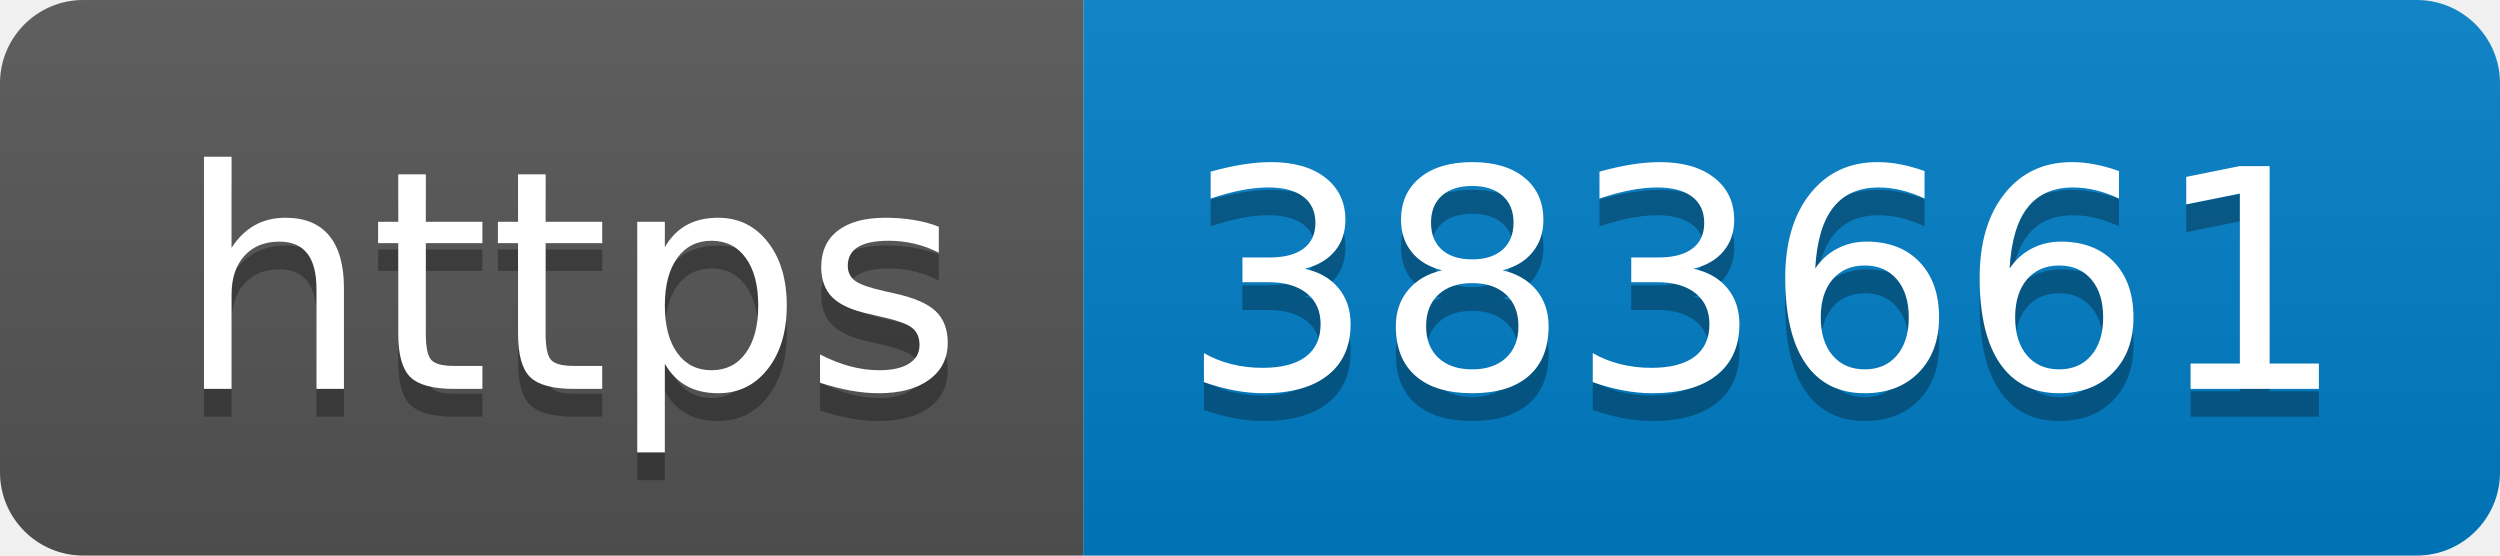
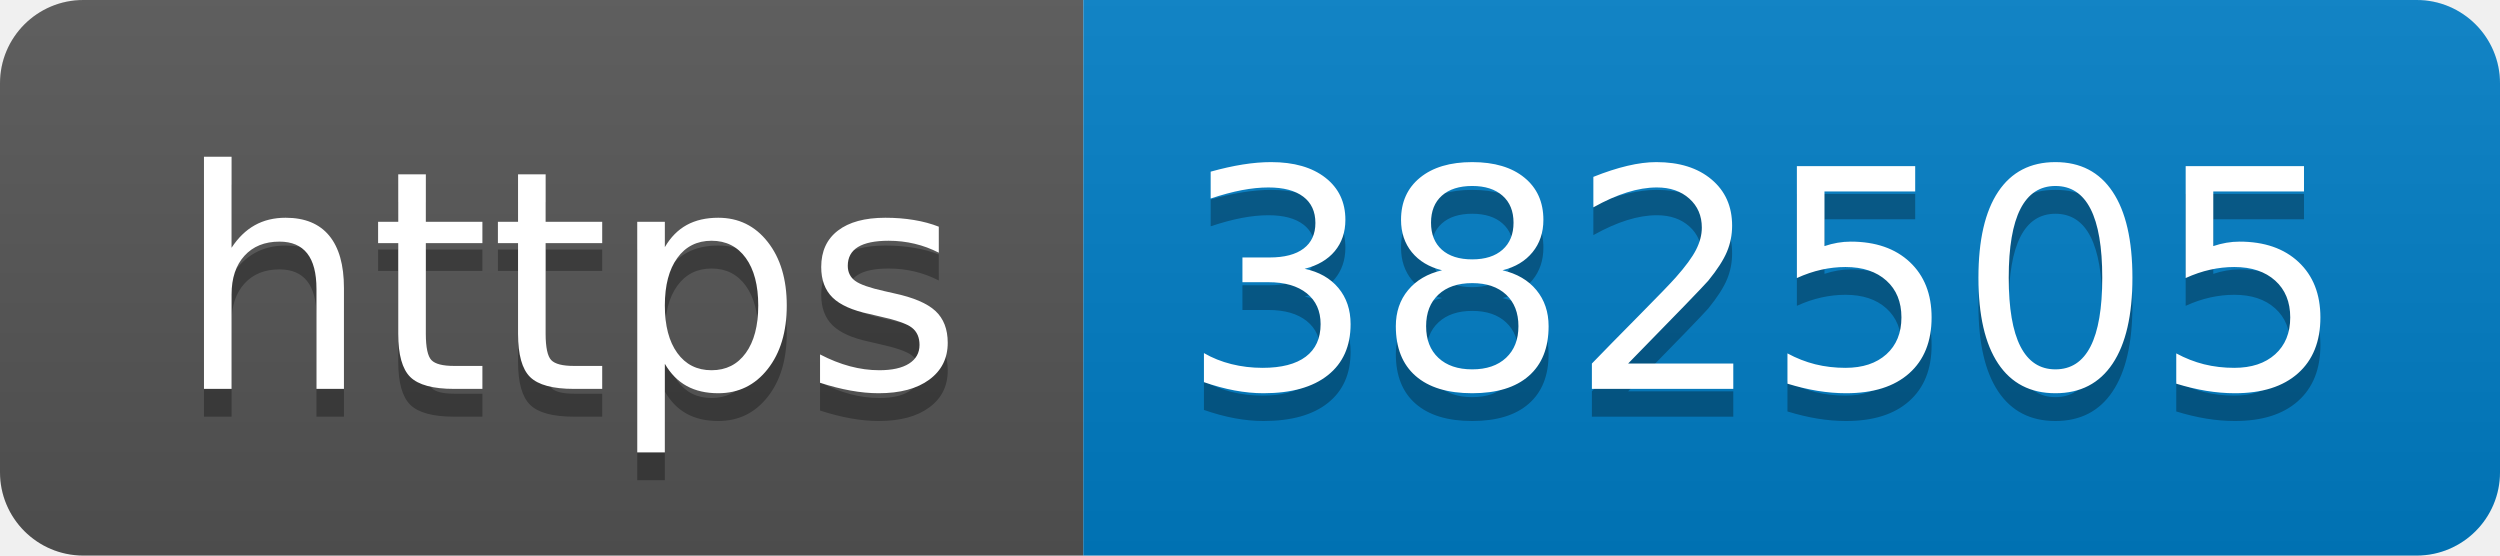
- <svg xmlns="http://www.w3.org/2000/svg" width="90" height="20" role="img" aria-label="https: 383661">
+ <svg xmlns="http://www.w3.org/2000/svg" width="90" height="20" role="img" aria-label="https: 382505">
  <linearGradient id="s" x2="0" y2="100%">
    <stop offset="0" stop-color="#bbb" stop-opacity=".1" />
    <stop offset="1" stop-opacity=".1" />
  </linearGradient>
  <clipPath id="r">
    <rect width="90" height="20" rx="3" fill="#fff" />
  </clipPath>
  <g clip-path="url(#r)">
    <rect width="39" height="20" fill="#555" />
    <rect x="39" width="51" height="20" fill="#007ec6" />
    <rect width="90" height="20" fill="url(#s)" />
  </g>
  <g fill="#fff" text-anchor="middle" font-family="Verdana,Geneva,DejaVu Sans,sans-serif" text-rendering="geometricPrecision" font-size="110">
    <text aria-hidden="true" x="205" y="150" fill="#010101" fill-opacity=".3" transform="scale(.1)" textLength="290">https</text>
    <text x="205" y="140" transform="scale(.1)" fill="#fff" textLength="290">https</text>
-     <text aria-hidden="true" x="635" y="150" fill="#010101" fill-opacity=".3" transform="scale(.1)" textLength="410">383661</text>
-     <text x="635" y="140" transform="scale(.1)" fill="#fff" textLength="410">383661</text>
+     <text aria-hidden="true" x="635" y="150" fill="#010101" fill-opacity=".3" transform="scale(.1)" textLength="410">382505</text>
+     <text x="635" y="140" transform="scale(.1)" fill="#fff" textLength="410">382505</text>
  </g>
</svg>
